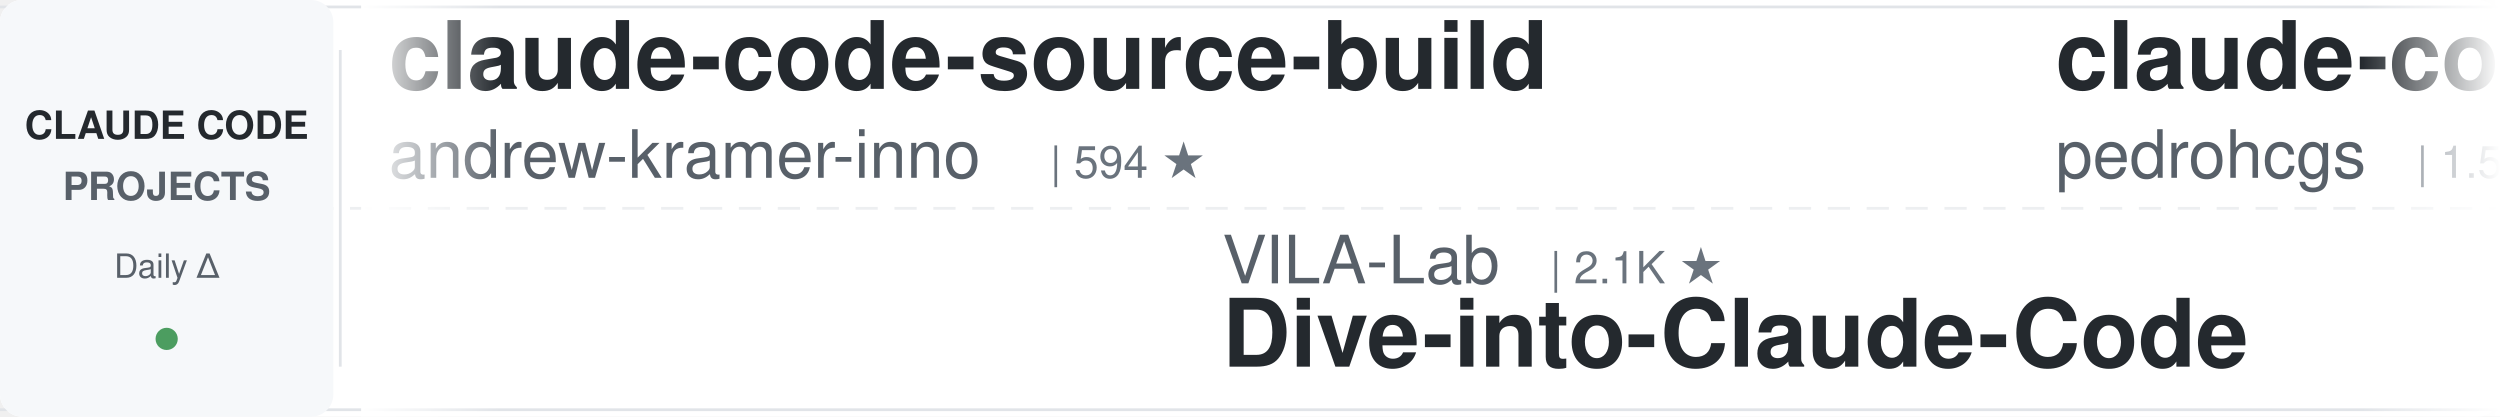
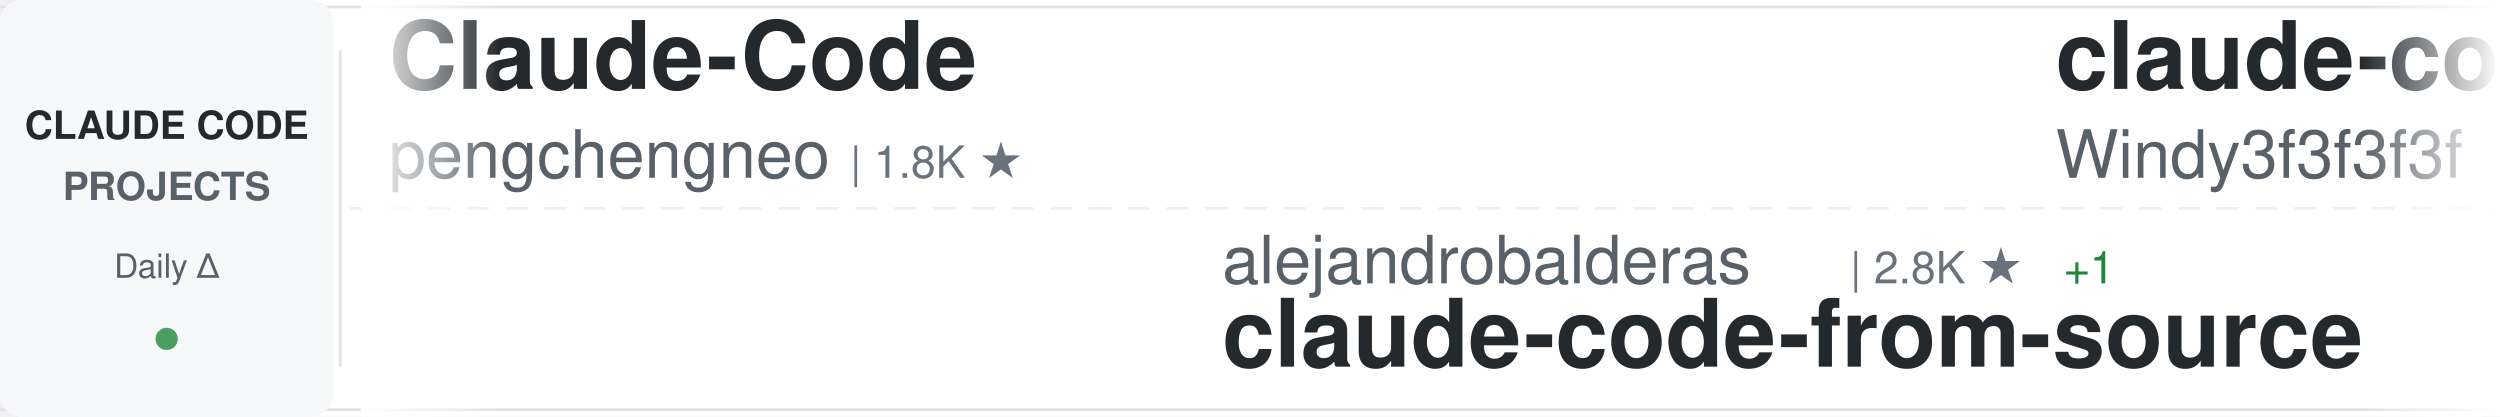
<svg xmlns="http://www.w3.org/2000/svg" width="900" height="150">
  <defs>
    <linearGradient id="awesomeLeftFade" x1="0%" y1="0%" x2="100%" y2="0%">
      <stop offset="0%" style="stop-color:#ffffff;stop-opacity:1" />
      <stop offset="100%" style="stop-color:#ffffff;stop-opacity:0" />
    </linearGradient>
    <linearGradient id="awesomeRightFade" x1="0%" y1="0%" x2="100%" y2="0%">
      <stop offset="0%" style="stop-color:#ffffff;stop-opacity:0" />
      <stop offset="100%" style="stop-color:#ffffff;stop-opacity:1" />
    </linearGradient>
  </defs>
  <rect width="900" height="150" fill="#ffffff" rx="8" />
  <rect x="0" y="2" width="900" height="1" fill="#e1e4e8" />
  <rect x="0" y="147" width="900" height="1" fill="#e1e4e8" />
  <line x1="0" y1="75" x2="900" y2="75" stroke="#e1e4e8" stroke-width="1" stroke-dasharray="8 6" opacity="0.6" />
  <rect x="0" y="0" width="120" height="150" fill="#f6f8fa" rx="8" />
  <text x="60" y="50" font-family="-apple-system, BlinkMacSystemFont, 'Segoe UI', Helvetica, Arial, sans-serif" font-size="14" font-weight="600" fill="#24292e" text-anchor="middle">CLAUDE CODE</text>
  <text x="60" y="72" font-family="-apple-system, BlinkMacSystemFont, 'Segoe UI', Helvetica, Arial, sans-serif" font-size="14" font-weight="600" fill="#586069" text-anchor="middle">PROJECTS</text>
  <text x="60" y="100" font-family="-apple-system, BlinkMacSystemFont, 'Segoe UI', Helvetica, Arial, sans-serif" font-size="12" font-weight="500" fill="#586069" text-anchor="middle">Daily Δ</text>
  <circle cx="60" cy="122" r="4" fill="#22863a" opacity="0.8" />
  <rect x="122" y="18" width="1" height="114" fill="#e1e4e8" />
  <clipPath id="awesomeTickerClip">
    <rect x="130" y="0" width="770" height="150" />
  </clipPath>
  <g clip-path="url(#awesomeTickerClip)">
    <g id="awesomeTickerItems">
      <animateTransform attributeName="transform" attributeType="XML" type="translate" from="0 0" to="-3000 0" dur="54s" repeatCount="indefinite" />
      <g transform="translate(0, 0)">
-         <text x="140" y="32" font-family="-apple-system, BlinkMacSystemFont, 'Segoe UI', Helvetica, Arial, sans-serif" font-size="34" font-weight="600" fill="#24292e">claude-code-source-build</text>
-         <text x="140" y="64" font-family="-apple-system, BlinkMacSystemFont, 'Segoe UI', Helvetica, Arial, sans-serif" font-size="24" font-weight="400" fill="#586069">andrew-kramer-inno</text>
-         <text x="378" y="64" font-family="-apple-system, BlinkMacSystemFont, 'Segoe UI', Helvetica, Arial, sans-serif" font-size="16" font-weight="500" fill="#6a737d">| 594 ★</text>
+         <text x="140" y="32" font-family="-apple-system, BlinkMacSystemFont, 'Segoe UI', Helvetica, Arial, sans-serif" font-size="34" font-weight="600" fill="#24292e">Claude-Code</text>
+         <text x="140" y="64" font-family="-apple-system, BlinkMacSystemFont, 'Segoe UI', Helvetica, Arial, sans-serif" font-size="24" font-weight="400" fill="#586069">pengchengneo</text>
+         <text x="306" y="64" font-family="-apple-system, BlinkMacSystemFont, 'Segoe UI', Helvetica, Arial, sans-serif" font-size="16" font-weight="500" fill="#6a737d">| 1.8K ★</text>
      </g>
      <g transform="translate(300, 0)">
-         <text x="140" y="102" font-family="-apple-system, BlinkMacSystemFont, 'Segoe UI', Helvetica, Arial, sans-serif" font-size="24" font-weight="400" fill="#586069">VILA-Lab</text>
-         <text x="258" y="102" font-family="-apple-system, BlinkMacSystemFont, 'Segoe UI', Helvetica, Arial, sans-serif" font-size="16" font-weight="500" fill="#6a737d">| 2.1K ★</text>
-         <text x="140" y="132" font-family="-apple-system, BlinkMacSystemFont, 'Segoe UI', Helvetica, Arial, sans-serif" font-size="34" font-weight="600" fill="#24292e">Dive-into-Claude-Code</text>
+         <text x="140" y="102" font-family="-apple-system, BlinkMacSystemFont, 'Segoe UI', Helvetica, Arial, sans-serif" font-size="24" font-weight="400" fill="#586069">alejandrobalderas</text>
+         <text x="366" y="102" font-family="-apple-system, BlinkMacSystemFont, 'Segoe UI', Helvetica, Arial, sans-serif" font-size="16" font-weight="500" fill="#6a737d">| 2.8K ★</text>
+         <text x="443" y="102" font-family="-apple-system, BlinkMacSystemFont, 'Segoe UI', Helvetica, Arial, sans-serif" font-size="16" font-weight="500" fill="#22863a"> +1</text>
+         <text x="140" y="132" font-family="-apple-system, BlinkMacSystemFont, 'Segoe UI', Helvetica, Arial, sans-serif" font-size="34" font-weight="600" fill="#24292e">claude-code-from-source</text>
      </g>
      <g transform="translate(600, 0)">
+         <text x="140" y="32" font-family="-apple-system, BlinkMacSystemFont, 'Segoe UI', Helvetica, Arial, sans-serif" font-size="34" font-weight="600" fill="#24292e">claude-code-from-scratch</text>
+         <text x="140" y="64" font-family="-apple-system, BlinkMacSystemFont, 'Segoe UI', Helvetica, Arial, sans-serif" font-size="24" font-weight="400" fill="#586069">Windy3f3f3f3f</text>
+         <text x="318" y="64" font-family="-apple-system, BlinkMacSystemFont, 'Segoe UI', Helvetica, Arial, sans-serif" font-size="16" font-weight="500" fill="#6a737d">| 2.6K ★</text>
+         <text x="395" y="64" font-family="-apple-system, BlinkMacSystemFont, 'Segoe UI', Helvetica, Arial, sans-serif" font-size="16" font-weight="500" fill="#22863a"> +1</text>
+       </g>
+       <g transform="translate(900, 0)">
+         <text x="140" y="102" font-family="-apple-system, BlinkMacSystemFont, 'Segoe UI', Helvetica, Arial, sans-serif" font-size="24" font-weight="400" fill="#586069">AprilNEA</text>
+         <text x="258" y="102" font-family="-apple-system, BlinkMacSystemFont, 'Segoe UI', Helvetica, Arial, sans-serif" font-size="16" font-weight="500" fill="#6a737d">| 391 ★</text>
+         <text x="140" y="132" font-family="-apple-system, BlinkMacSystemFont, 'Segoe UI', Helvetica, Arial, sans-serif" font-size="34" font-weight="600" fill="#24292e">claude-code-source</text>
+       </g>
+       <g transform="translate(1200, 0)">
+         <text x="140" y="32" font-family="-apple-system, BlinkMacSystemFont, 'Segoe UI', Helvetica, Arial, sans-serif" font-size="34" font-weight="600" fill="#24292e">arcads-claude-code</text>
+         <text x="140" y="64" font-family="-apple-system, BlinkMacSystemFont, 'Segoe UI', Helvetica, Arial, sans-serif" font-size="24" font-weight="400" fill="#586069">krusemediallc</text>
+         <text x="318" y="64" font-family="-apple-system, BlinkMacSystemFont, 'Segoe UI', Helvetica, Arial, sans-serif" font-size="16" font-weight="500" fill="#6a737d">| 1.4K ★</text>
+         <text x="395" y="64" font-family="-apple-system, BlinkMacSystemFont, 'Segoe UI', Helvetica, Arial, sans-serif" font-size="16" font-weight="500" fill="#22863a"> +1</text>
+       </g>
+       <g transform="translate(1500, 0)">
+         <text x="140" y="102" font-family="-apple-system, BlinkMacSystemFont, 'Segoe UI', Helvetica, Arial, sans-serif" font-size="24" font-weight="400" fill="#586069">lorryjovens-hub</text>
+         <text x="342" y="102" font-family="-apple-system, BlinkMacSystemFont, 'Segoe UI', Helvetica, Arial, sans-serif" font-size="16" font-weight="500" fill="#6a737d">| 1.7K ★</text>
+         <text x="140" y="132" font-family="-apple-system, BlinkMacSystemFont, 'Segoe UI', Helvetica, Arial, sans-serif" font-size="34" font-weight="600" fill="#24292e">claude-code-rust</text>
+       </g>
+       <g transform="translate(1800, 0)">
        <text x="140" y="32" font-family="-apple-system, BlinkMacSystemFont, 'Segoe UI', Helvetica, Arial, sans-serif" font-size="34" font-weight="600" fill="#24292e">claude-code-my-workflow</text>
        <text x="140" y="64" font-family="-apple-system, BlinkMacSystemFont, 'Segoe UI', Helvetica, Arial, sans-serif" font-size="24" font-weight="400" fill="#586069">pedrohcgs</text>
        <text x="270" y="64" font-family="-apple-system, BlinkMacSystemFont, 'Segoe UI', Helvetica, Arial, sans-serif" font-size="16" font-weight="500" fill="#6a737d">| 1.5K ★</text>
      </g>
-       <g transform="translate(900, 0)">
-         <text x="140" y="102" font-family="-apple-system, BlinkMacSystemFont, 'Segoe UI', Helvetica, Arial, sans-serif" font-size="24" font-weight="400" fill="#586069">lorryjovens-hub</text>
-         <text x="342" y="102" font-family="-apple-system, BlinkMacSystemFont, 'Segoe UI', Helvetica, Arial, sans-serif" font-size="16" font-weight="500" fill="#6a737d">| 1.7K ★</text>
-         <text x="419" y="102" font-family="-apple-system, BlinkMacSystemFont, 'Segoe UI', Helvetica, Arial, sans-serif" font-size="16" font-weight="500" fill="#22863a"> +1</text>
-         <text x="140" y="132" font-family="-apple-system, BlinkMacSystemFont, 'Segoe UI', Helvetica, Arial, sans-serif" font-size="34" font-weight="600" fill="#24292e">claude-code-rust</text>
-       </g>
-       <g transform="translate(1200, 0)">
-         <text x="140" y="32" font-family="-apple-system, BlinkMacSystemFont, 'Segoe UI', Helvetica, Arial, sans-serif" font-size="34" font-weight="600" fill="#24292e">claude-code-hub</text>
-         <text x="140" y="64" font-family="-apple-system, BlinkMacSystemFont, 'Segoe UI', Helvetica, Arial, sans-serif" font-size="24" font-weight="400" fill="#586069">ding113</text>
-         <text x="246" y="64" font-family="-apple-system, BlinkMacSystemFont, 'Segoe UI', Helvetica, Arial, sans-serif" font-size="16" font-weight="500" fill="#6a737d">| 3.3K ★</text>
-       </g>
-       <g transform="translate(1500, 0)">
-         <text x="140" y="102" font-family="-apple-system, BlinkMacSystemFont, 'Segoe UI', Helvetica, Arial, sans-serif" font-size="24" font-weight="400" fill="#586069">edmund-io</text>
-         <text x="270" y="102" font-family="-apple-system, BlinkMacSystemFont, 'Segoe UI', Helvetica, Arial, sans-serif" font-size="16" font-weight="500" fill="#6a737d">| 1.5K ★</text>
-         <text x="140" y="132" font-family="-apple-system, BlinkMacSystemFont, 'Segoe UI', Helvetica, Arial, sans-serif" font-size="34" font-weight="600" fill="#24292e">edmunds-claude-code</text>
-       </g>
-       <g transform="translate(1800, 0)">
-         <text x="140" y="32" font-family="-apple-system, BlinkMacSystemFont, 'Segoe UI', Helvetica, Arial, sans-serif" font-size="34" font-weight="600" fill="#24292e">claude-code-local</text>
-         <text x="140" y="64" font-family="-apple-system, BlinkMacSystemFont, 'Segoe UI', Helvetica, Arial, sans-serif" font-size="24" font-weight="400" fill="#586069">nicedreamzapp</text>
-         <text x="318" y="64" font-family="-apple-system, BlinkMacSystemFont, 'Segoe UI', Helvetica, Arial, sans-serif" font-size="16" font-weight="500" fill="#6a737d">| 3.2K ★</text>
-       </g>
      <g transform="translate(2100, 0)">
-         <text x="140" y="102" font-family="-apple-system, BlinkMacSystemFont, 'Segoe UI', Helvetica, Arial, sans-serif" font-size="24" font-weight="400" fill="#586069">RichardAtCT</text>
-         <text x="294" y="102" font-family="-apple-system, BlinkMacSystemFont, 'Segoe UI', Helvetica, Arial, sans-serif" font-size="16" font-weight="500" fill="#6a737d">| 2.8K ★</text>
-         <text x="140" y="132" font-family="-apple-system, BlinkMacSystemFont, 'Segoe UI', Helvetica, Arial, sans-serif" font-size="34" font-weight="600" fill="#24292e">claude-code-telegram</text>
+         <text x="140" y="102" font-family="-apple-system, BlinkMacSystemFont, 'Segoe UI', Helvetica, Arial, sans-serif" font-size="24" font-weight="400" fill="#586069">centminmod</text>
+         <text x="282" y="102" font-family="-apple-system, BlinkMacSystemFont, 'Segoe UI', Helvetica, Arial, sans-serif" font-size="16" font-weight="500" fill="#6a737d">| 2.6K ★</text>
+         <text x="140" y="132" font-family="-apple-system, BlinkMacSystemFont, 'Segoe UI', Helvetica, Arial, sans-serif" font-size="34" font-weight="600" fill="#24292e">my-claude-code-setup</text>
      </g>
      <g transform="translate(2400, 0)">
-         <text x="140" y="32" font-family="-apple-system, BlinkMacSystemFont, 'Segoe UI', Helvetica, Arial, sans-serif" font-size="34" font-weight="600" fill="#24292e">claude-code-video-toolki...</text>
-         <text x="140" y="64" font-family="-apple-system, BlinkMacSystemFont, 'Segoe UI', Helvetica, Arial, sans-serif" font-size="24" font-weight="400" fill="#586069">digitalsamba</text>
-         <text x="306" y="64" font-family="-apple-system, BlinkMacSystemFont, 'Segoe UI', Helvetica, Arial, sans-serif" font-size="16" font-weight="500" fill="#6a737d">| 2.0K ★</text>
+         <text x="140" y="32" font-family="-apple-system, BlinkMacSystemFont, 'Segoe UI', Helvetica, Arial, sans-serif" font-size="34" font-weight="600" fill="#24292e">claude-code-engineering</text>
+         <text x="140" y="64" font-family="-apple-system, BlinkMacSystemFont, 'Segoe UI', Helvetica, Arial, sans-serif" font-size="24" font-weight="400" fill="#586069">huangjia2019</text>
+         <text x="306" y="64" font-family="-apple-system, BlinkMacSystemFont, 'Segoe UI', Helvetica, Arial, sans-serif" font-size="16" font-weight="500" fill="#6a737d">| 1.1K ★</text>
      </g>
      <g transform="translate(2700, 0)">
-         <text x="140" y="102" font-family="-apple-system, BlinkMacSystemFont, 'Segoe UI', Helvetica, Arial, sans-serif" font-size="24" font-weight="400" fill="#586069">LING71671</text>
-         <text x="270" y="102" font-family="-apple-system, BlinkMacSystemFont, 'Segoe UI', Helvetica, Arial, sans-serif" font-size="16" font-weight="500" fill="#6a737d">| 945 ★</text>
-         <text x="140" y="132" font-family="-apple-system, BlinkMacSystemFont, 'Segoe UI', Helvetica, Arial, sans-serif" font-size="34" font-weight="600" fill="#24292e">Open-ClaudeCode</text>
+         <text x="140" y="102" font-family="-apple-system, BlinkMacSystemFont, 'Segoe UI', Helvetica, Arial, sans-serif" font-size="24" font-weight="400" fill="#586069">diet103</text>
+         <text x="246" y="102" font-family="-apple-system, BlinkMacSystemFont, 'Segoe UI', Helvetica, Arial, sans-serif" font-size="16" font-weight="500" fill="#6a737d">| 10.0K ★</text>
+         <text x="140" y="132" font-family="-apple-system, BlinkMacSystemFont, 'Segoe UI', Helvetica, Arial, sans-serif" font-size="34" font-weight="600" fill="#24292e">claude-code-infrastructu...</text>
      </g>
      <g transform="translate(3000, 0)">
-         <text x="140" y="32" font-family="-apple-system, BlinkMacSystemFont, 'Segoe UI', Helvetica, Arial, sans-serif" font-size="34" font-weight="600" fill="#24292e">claude-code-source-build</text>
-         <text x="140" y="64" font-family="-apple-system, BlinkMacSystemFont, 'Segoe UI', Helvetica, Arial, sans-serif" font-size="24" font-weight="400" fill="#586069">andrew-kramer-inno</text>
-         <text x="378" y="64" font-family="-apple-system, BlinkMacSystemFont, 'Segoe UI', Helvetica, Arial, sans-serif" font-size="16" font-weight="500" fill="#6a737d">| 594 ★</text>
+         <text x="140" y="32" font-family="-apple-system, BlinkMacSystemFont, 'Segoe UI', Helvetica, Arial, sans-serif" font-size="34" font-weight="600" fill="#24292e">Claude-Code</text>
+         <text x="140" y="64" font-family="-apple-system, BlinkMacSystemFont, 'Segoe UI', Helvetica, Arial, sans-serif" font-size="24" font-weight="400" fill="#586069">pengchengneo</text>
+         <text x="306" y="64" font-family="-apple-system, BlinkMacSystemFont, 'Segoe UI', Helvetica, Arial, sans-serif" font-size="16" font-weight="500" fill="#6a737d">| 1.8K ★</text>
      </g>
      <g transform="translate(3300, 0)">
-         <text x="140" y="102" font-family="-apple-system, BlinkMacSystemFont, 'Segoe UI', Helvetica, Arial, sans-serif" font-size="24" font-weight="400" fill="#586069">VILA-Lab</text>
-         <text x="258" y="102" font-family="-apple-system, BlinkMacSystemFont, 'Segoe UI', Helvetica, Arial, sans-serif" font-size="16" font-weight="500" fill="#6a737d">| 2.1K ★</text>
-         <text x="140" y="132" font-family="-apple-system, BlinkMacSystemFont, 'Segoe UI', Helvetica, Arial, sans-serif" font-size="34" font-weight="600" fill="#24292e">Dive-into-Claude-Code</text>
+         <text x="140" y="102" font-family="-apple-system, BlinkMacSystemFont, 'Segoe UI', Helvetica, Arial, sans-serif" font-size="24" font-weight="400" fill="#586069">alejandrobalderas</text>
+         <text x="366" y="102" font-family="-apple-system, BlinkMacSystemFont, 'Segoe UI', Helvetica, Arial, sans-serif" font-size="16" font-weight="500" fill="#6a737d">| 2.8K ★</text>
+         <text x="443" y="102" font-family="-apple-system, BlinkMacSystemFont, 'Segoe UI', Helvetica, Arial, sans-serif" font-size="16" font-weight="500" fill="#22863a"> +1</text>
+         <text x="140" y="132" font-family="-apple-system, BlinkMacSystemFont, 'Segoe UI', Helvetica, Arial, sans-serif" font-size="34" font-weight="600" fill="#24292e">claude-code-from-source</text>
      </g>
      <g transform="translate(3600, 0)">
-         <text x="140" y="32" font-family="-apple-system, BlinkMacSystemFont, 'Segoe UI', Helvetica, Arial, sans-serif" font-size="34" font-weight="600" fill="#24292e">claude-code-my-workflow</text>
-         <text x="140" y="64" font-family="-apple-system, BlinkMacSystemFont, 'Segoe UI', Helvetica, Arial, sans-serif" font-size="24" font-weight="400" fill="#586069">pedrohcgs</text>
-         <text x="270" y="64" font-family="-apple-system, BlinkMacSystemFont, 'Segoe UI', Helvetica, Arial, sans-serif" font-size="16" font-weight="500" fill="#6a737d">| 1.5K ★</text>
+         <text x="140" y="32" font-family="-apple-system, BlinkMacSystemFont, 'Segoe UI', Helvetica, Arial, sans-serif" font-size="34" font-weight="600" fill="#24292e">claude-code-from-scratch</text>
+         <text x="140" y="64" font-family="-apple-system, BlinkMacSystemFont, 'Segoe UI', Helvetica, Arial, sans-serif" font-size="24" font-weight="400" fill="#586069">Windy3f3f3f3f</text>
+         <text x="318" y="64" font-family="-apple-system, BlinkMacSystemFont, 'Segoe UI', Helvetica, Arial, sans-serif" font-size="16" font-weight="500" fill="#6a737d">| 2.6K ★</text>
+         <text x="395" y="64" font-family="-apple-system, BlinkMacSystemFont, 'Segoe UI', Helvetica, Arial, sans-serif" font-size="16" font-weight="500" fill="#22863a"> +1</text>
      </g>
      <g transform="translate(3900, 0)">
-         <text x="140" y="102" font-family="-apple-system, BlinkMacSystemFont, 'Segoe UI', Helvetica, Arial, sans-serif" font-size="24" font-weight="400" fill="#586069">lorryjovens-hub</text>
-         <text x="342" y="102" font-family="-apple-system, BlinkMacSystemFont, 'Segoe UI', Helvetica, Arial, sans-serif" font-size="16" font-weight="500" fill="#6a737d">| 1.7K ★</text>
-         <text x="419" y="102" font-family="-apple-system, BlinkMacSystemFont, 'Segoe UI', Helvetica, Arial, sans-serif" font-size="16" font-weight="500" fill="#22863a"> +1</text>
-         <text x="140" y="132" font-family="-apple-system, BlinkMacSystemFont, 'Segoe UI', Helvetica, Arial, sans-serif" font-size="34" font-weight="600" fill="#24292e">claude-code-rust</text>
+         <text x="140" y="102" font-family="-apple-system, BlinkMacSystemFont, 'Segoe UI', Helvetica, Arial, sans-serif" font-size="24" font-weight="400" fill="#586069">AprilNEA</text>
+         <text x="258" y="102" font-family="-apple-system, BlinkMacSystemFont, 'Segoe UI', Helvetica, Arial, sans-serif" font-size="16" font-weight="500" fill="#6a737d">| 391 ★</text>
+         <text x="140" y="132" font-family="-apple-system, BlinkMacSystemFont, 'Segoe UI', Helvetica, Arial, sans-serif" font-size="34" font-weight="600" fill="#24292e">claude-code-source</text>
      </g>
    </g>
  </g>
  <rect x="130" y="0" width="50" height="150" fill="url(#awesomeLeftFade)" />
  <rect x="850" y="0" width="50" height="150" fill="url(#awesomeRightFade)" />
</svg>
